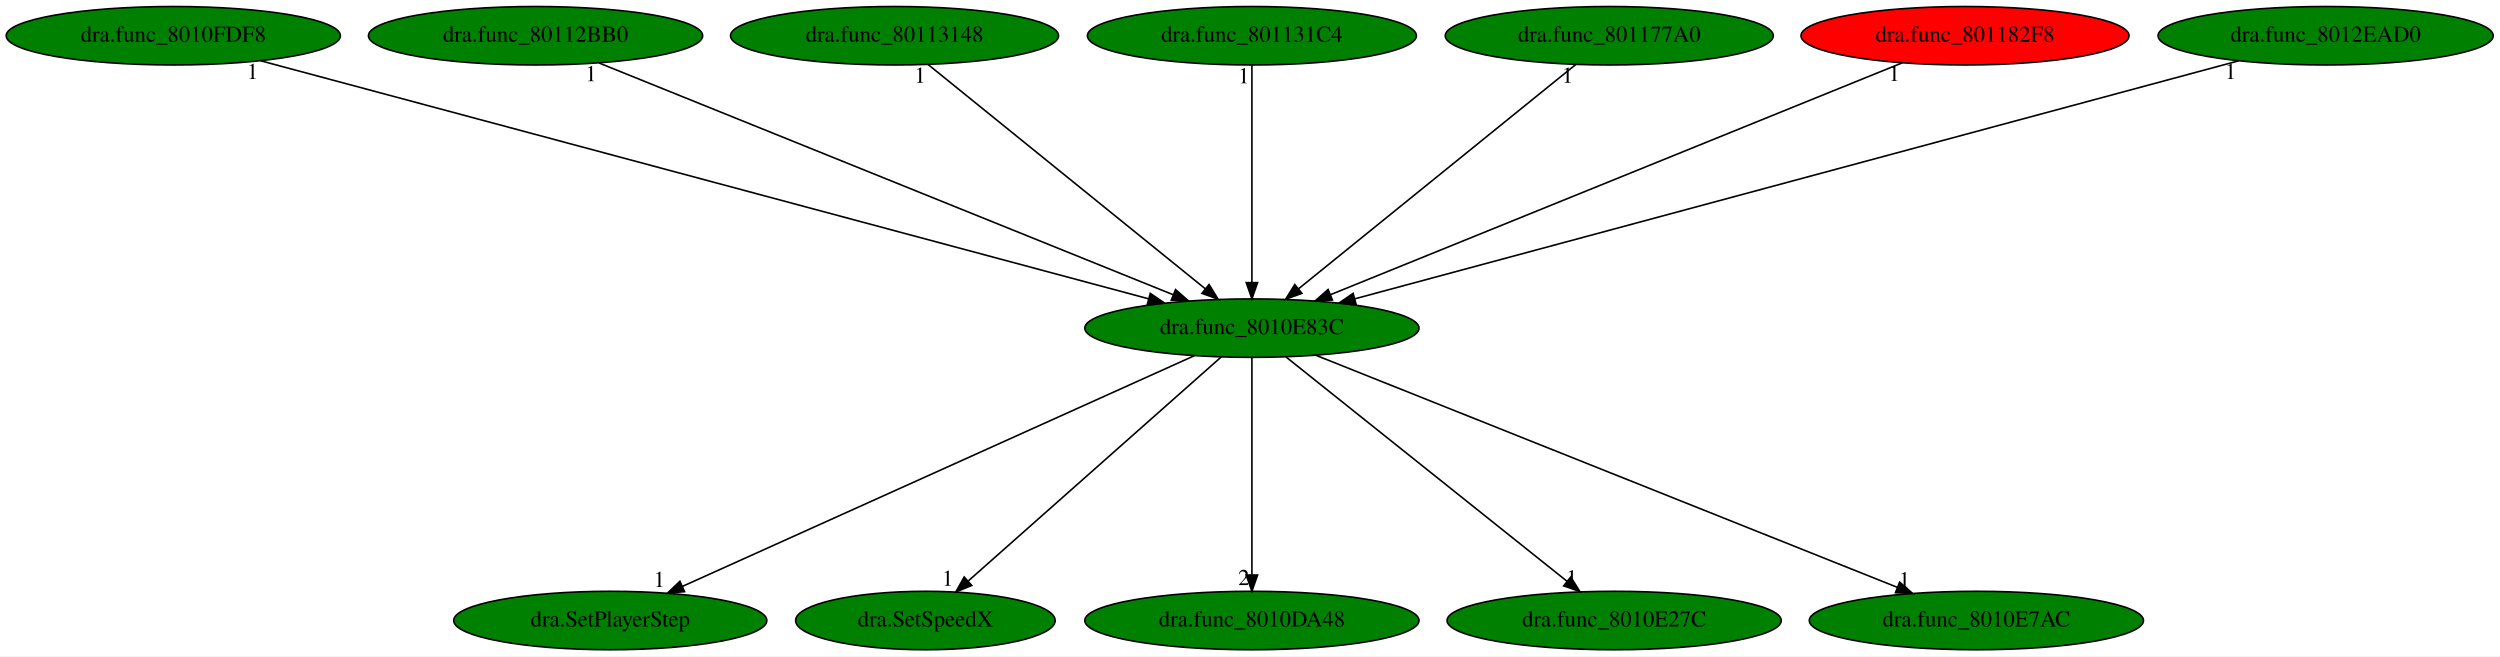
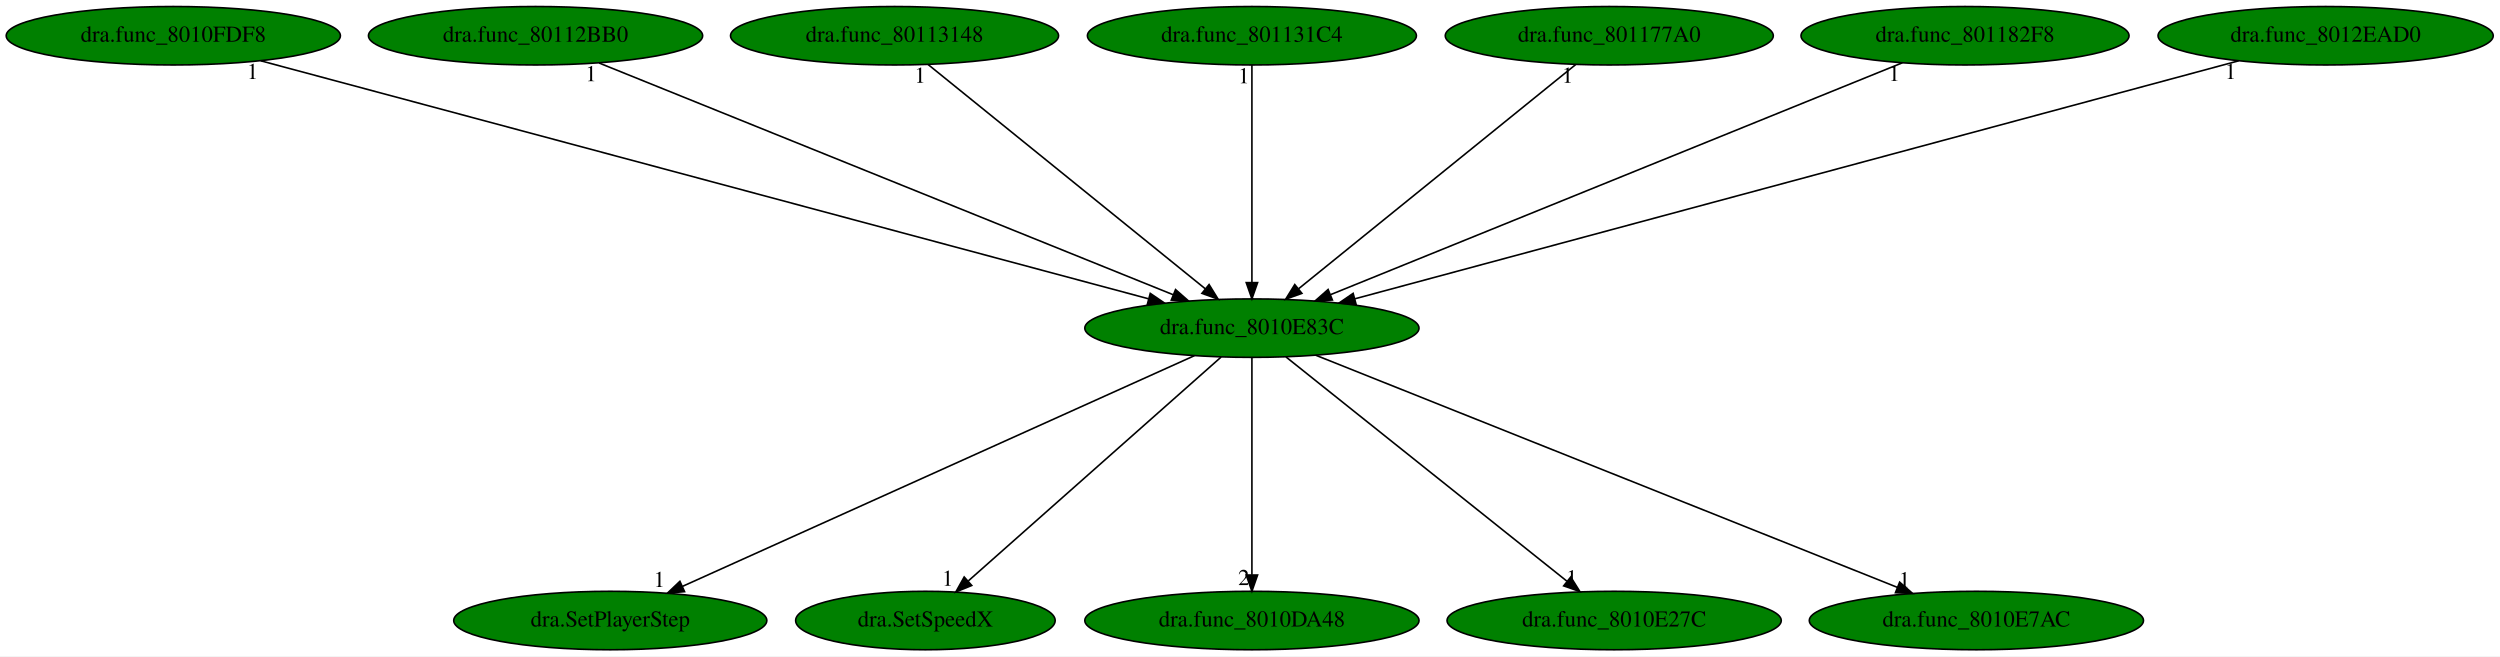
<svg xmlns="http://www.w3.org/2000/svg" xmlns:xlink="http://www.w3.org/1999/xlink" width="1539pt" height="404pt" viewBox="0.00 0.00 1539.03 404.00">
  <g id="graph0" class="graph" transform="scale(1 1) rotate(0) translate(4 400)">
    <polygon fill="white" stroke="transparent" points="-4,4 -4,-400 1535.03,-400 1535.03,4 -4,4" />
    <g id="node1" class="node">
      <ellipse fill="green" stroke="black" cx="766.69" cy="-198" rx="102.88" ry="18" />
      <text text-anchor="middle" x="766.69" y="-194.3" font-family="Times,serif" font-size="14.00">dra.func_8010E83C</text>
    </g>
    <g id="node2" class="node">
      <g id="a_node2">
        <a xlink:href="dra.SetPlayerStep.svg" xlink:title="dra.SetPlayerStep">
          <ellipse fill="green" stroke="black" cx="371.69" cy="-18" rx="96.38" ry="18" />
          <text text-anchor="middle" x="371.69" y="-14.3" font-family="Times,serif" font-size="14.00">dra.SetPlayerStep</text>
        </a>
      </g>
    </g>
    <g id="edge1" class="edge">
      <path fill="none" stroke="black" d="M731.29,-181.05C659.14,-148.53 495.23,-74.67 416.09,-39.01" />
      <polygon fill="black" stroke="black" points="417.43,-35.77 406.87,-34.85 414.55,-42.15 417.43,-35.77" />
      <text text-anchor="middle" x="401.87" y="-38.65" font-family="Times,serif" font-size="14.00">1</text>
    </g>
    <g id="node3" class="node">
      <g id="a_node3">
        <a xlink:href="dra.SetSpeedX.svg" xlink:title="dra.SetSpeedX">
          <ellipse fill="green" stroke="black" cx="565.69" cy="-18" rx="79.89" ry="18" />
          <text text-anchor="middle" x="565.69" y="-14.3" font-family="Times,serif" font-size="14.00">dra.SetSpeedX</text>
        </a>
      </g>
    </g>
    <g id="edge2" class="edge">
      <path fill="none" stroke="black" d="M747.78,-180.25C711.78,-148.37 633.3,-78.87 592.12,-42.4" />
      <polygon fill="black" stroke="black" points="594.21,-39.58 584.4,-35.57 589.57,-44.82 594.21,-39.58" />
      <text text-anchor="middle" x="579.4" y="-39.37" font-family="Times,serif" font-size="14.00">1</text>
    </g>
    <g id="node4" class="node">
      <g id="a_node4">
        <a xlink:href="dra.func_8010DA48.svg" xlink:title="dra.func_8010DA48">
          <ellipse fill="green" stroke="black" cx="766.69" cy="-18" rx="102.88" ry="18" />
          <text text-anchor="middle" x="766.69" y="-14.3" font-family="Times,serif" font-size="14.00">dra.func_8010DA48</text>
        </a>
      </g>
    </g>
    <g id="edge3" class="edge">
      <path fill="none" stroke="black" d="M766.69,-179.93C766.69,-148.97 766.69,-83.3 766.69,-46.13" />
      <polygon fill="black" stroke="black" points="770.19,-46.02 766.69,-36.02 763.19,-46.02 770.19,-46.02" />
      <text text-anchor="middle" x="761.69" y="-39.82" font-family="Times,serif" font-size="14.00">2</text>
    </g>
    <g id="node5" class="node">
      <g id="a_node5">
        <a xlink:href="dra.func_8010E27C.svg" xlink:title="dra.func_8010E27C">
          <ellipse fill="green" stroke="black" cx="989.69" cy="-18" rx="102.88" ry="18" />
          <text text-anchor="middle" x="989.69" y="-14.3" font-family="Times,serif" font-size="14.00">dra.func_8010E27C</text>
        </a>
      </g>
    </g>
    <g id="edge4" class="edge">
      <path fill="none" stroke="black" d="M787.67,-180.25C827.68,-148.32 914.97,-78.65 960.59,-42.23" />
      <polygon fill="black" stroke="black" points="962.97,-44.8 968.6,-35.83 958.61,-39.33 962.97,-44.8" />
      <text text-anchor="middle" x="963.6" y="-39.63" font-family="Times,serif" font-size="14.00">1</text>
    </g>
    <g id="node6" class="node">
      <g id="a_node6">
        <a xlink:href="dra.func_8010E7AC.svg" xlink:title="dra.func_8010E7AC">
          <ellipse fill="green" stroke="black" cx="1212.69" cy="-18" rx="102.88" ry="18" />
          <text text-anchor="middle" x="1212.69" y="-14.3" font-family="Times,serif" font-size="14.00">dra.func_8010E7AC</text>
        </a>
      </g>
    </g>
    <g id="edge5" class="edge">
      <path fill="none" stroke="black" d="M805.88,-181.36C887.4,-148.82 1075.06,-73.93 1164.1,-38.39" />
      <polygon fill="black" stroke="black" points="1165.44,-41.63 1173.43,-34.67 1162.85,-35.12 1165.44,-41.63" />
      <text text-anchor="middle" x="1168.43" y="-38.47" font-family="Times,serif" font-size="14.00">1</text>
    </g>
    <g id="node7" class="node">
      <g id="a_node7">
        <a xlink:href="dra.func_8010FDF8.svg" xlink:title="dra.func_8010FDF8">
          <ellipse fill="green" stroke="black" cx="102.69" cy="-378" rx="102.88" ry="18" />
          <text text-anchor="middle" x="102.69" y="-374.3" font-family="Times,serif" font-size="14.00">dra.func_8010FDF8</text>
        </a>
      </g>
    </g>
    <g id="edge6" class="edge">
      <path fill="none" stroke="black" d="M156.47,-362.58C277.88,-330.04 572.78,-250.98 703.04,-216.06" />
      <polygon fill="black" stroke="black" points="704.12,-219.4 712.88,-213.43 702.31,-212.63 704.12,-219.4" />
      <text text-anchor="middle" x="151.47" y="-351.38" font-family="Times,serif" font-size="14.00">1</text>
    </g>
    <g id="node8" class="node">
      <g id="a_node8">
        <a xlink:href="dra.func_80112BB0.svg" xlink:title="dra.func_80112BB0">
          <ellipse fill="green" stroke="black" cx="325.69" cy="-378" rx="102.88" ry="18" />
          <text text-anchor="middle" x="325.69" y="-374.3" font-family="Times,serif" font-size="14.00">dra.func_80112BB0</text>
        </a>
      </g>
    </g>
    <g id="edge7" class="edge">
      <path fill="none" stroke="black" d="M364.83,-361.2C445.49,-328.65 630.05,-254.15 718.15,-218.59" />
      <polygon fill="black" stroke="black" points="719.68,-221.75 727.64,-214.76 717.06,-215.26 719.68,-221.75" />
      <text text-anchor="middle" x="359.83" y="-350" font-family="Times,serif" font-size="14.00">1</text>
    </g>
    <g id="node9" class="node">
      <g id="a_node9">
        <a xlink:href="dra.func_80113148.svg" xlink:title="dra.func_80113148">
          <ellipse fill="green" stroke="black" cx="546.69" cy="-378" rx="100.98" ry="18" />
          <text text-anchor="middle" x="546.69" y="-374.3" font-family="Times,serif" font-size="14.00">dra.func_80113148</text>
        </a>
      </g>
    </g>
    <g id="edge8" class="edge">
      <path fill="none" stroke="black" d="M567.39,-360.25C606.86,-328.32 692.97,-258.65 737.98,-222.23" />
      <polygon fill="black" stroke="black" points="740.32,-224.84 745.89,-215.83 735.91,-219.4 740.32,-224.84" />
      <text text-anchor="middle" x="562.39" y="-349.05" font-family="Times,serif" font-size="14.00">1</text>
    </g>
    <g id="node10" class="node">
      <g id="a_node10">
        <a xlink:href="dra.func_801131C4.svg" xlink:title="dra.func_801131C4">
          <ellipse fill="green" stroke="black" cx="766.69" cy="-378" rx="101.28" ry="18" />
          <text text-anchor="middle" x="766.69" y="-374.3" font-family="Times,serif" font-size="14.00">dra.func_801131C4</text>
        </a>
      </g>
    </g>
    <g id="edge9" class="edge">
      <path fill="none" stroke="black" d="M766.69,-359.93C766.69,-328.97 766.69,-263.3 766.69,-226.13" />
      <polygon fill="black" stroke="black" points="770.19,-226.02 766.69,-216.02 763.19,-226.02 770.19,-226.02" />
      <text text-anchor="middle" x="761.69" y="-348.73" font-family="Times,serif" font-size="14.00">1</text>
    </g>
    <g id="node11" class="node">
      <g id="a_node11">
        <a xlink:href="dra.func_801177A0.svg" xlink:title="dra.func_801177A0">
          <ellipse fill="green" stroke="black" cx="986.69" cy="-378" rx="100.98" ry="18" />
          <text text-anchor="middle" x="986.69" y="-374.3" font-family="Times,serif" font-size="14.00">dra.func_801177A0</text>
        </a>
      </g>
    </g>
    <g id="edge10" class="edge">
      <path fill="none" stroke="black" d="M965.99,-360.25C926.52,-328.32 840.41,-258.65 795.4,-222.23" />
      <polygon fill="black" stroke="black" points="797.47,-219.4 787.49,-215.83 793.07,-224.84 797.47,-219.4" />
      <text text-anchor="middle" x="960.99" y="-349.05" font-family="Times,serif" font-size="14.00">1</text>
    </g>
    <g id="node12" class="node">
      <g id="a_node12">
        <a xlink:href="dra.func_801182F8.svg" xlink:title="dra.func_801182F8">
-           <ellipse fill="red" stroke="black" cx="1205.69" cy="-378" rx="100.98" ry="18" />
+           <ellipse fill="green" stroke="black" cx="1205.69" cy="-378" rx="100.98" ry="18" />
          <text text-anchor="middle" x="1205.69" y="-374.3" font-family="Times,serif" font-size="14.00">dra.func_801182F8</text>
        </a>
      </g>
    </g>
    <g id="edge11" class="edge">
      <path fill="none" stroke="black" d="M1167.12,-361.36C1087.06,-328.9 903,-254.27 815.12,-218.63" />
      <polygon fill="black" stroke="black" points="816.23,-215.31 805.65,-214.8 813.6,-221.8 816.23,-215.31" />
      <text text-anchor="middle" x="1162.12" y="-350.16" font-family="Times,serif" font-size="14.00">1</text>
    </g>
    <g id="node13" class="node">
      <g id="a_node13">
        <a xlink:href="dra.func_8012EAD0.svg" xlink:title="dra.func_8012EAD0">
          <ellipse fill="green" stroke="black" cx="1427.69" cy="-378" rx="103.18" ry="18" />
          <text text-anchor="middle" x="1427.69" y="-374.3" font-family="Times,serif" font-size="14.00">dra.func_8012EAD0</text>
        </a>
      </g>
    </g>
    <g id="edge12" class="edge">
      <path fill="none" stroke="black" d="M1374.16,-362.58C1253.29,-330.04 959.73,-250.98 830.06,-216.06" />
      <polygon fill="black" stroke="black" points="830.83,-212.65 820.26,-213.43 829.01,-219.41 830.83,-212.65" />
      <text text-anchor="middle" x="1369.16" y="-351.38" font-family="Times,serif" font-size="14.00">1</text>
    </g>
  </g>
</svg>
